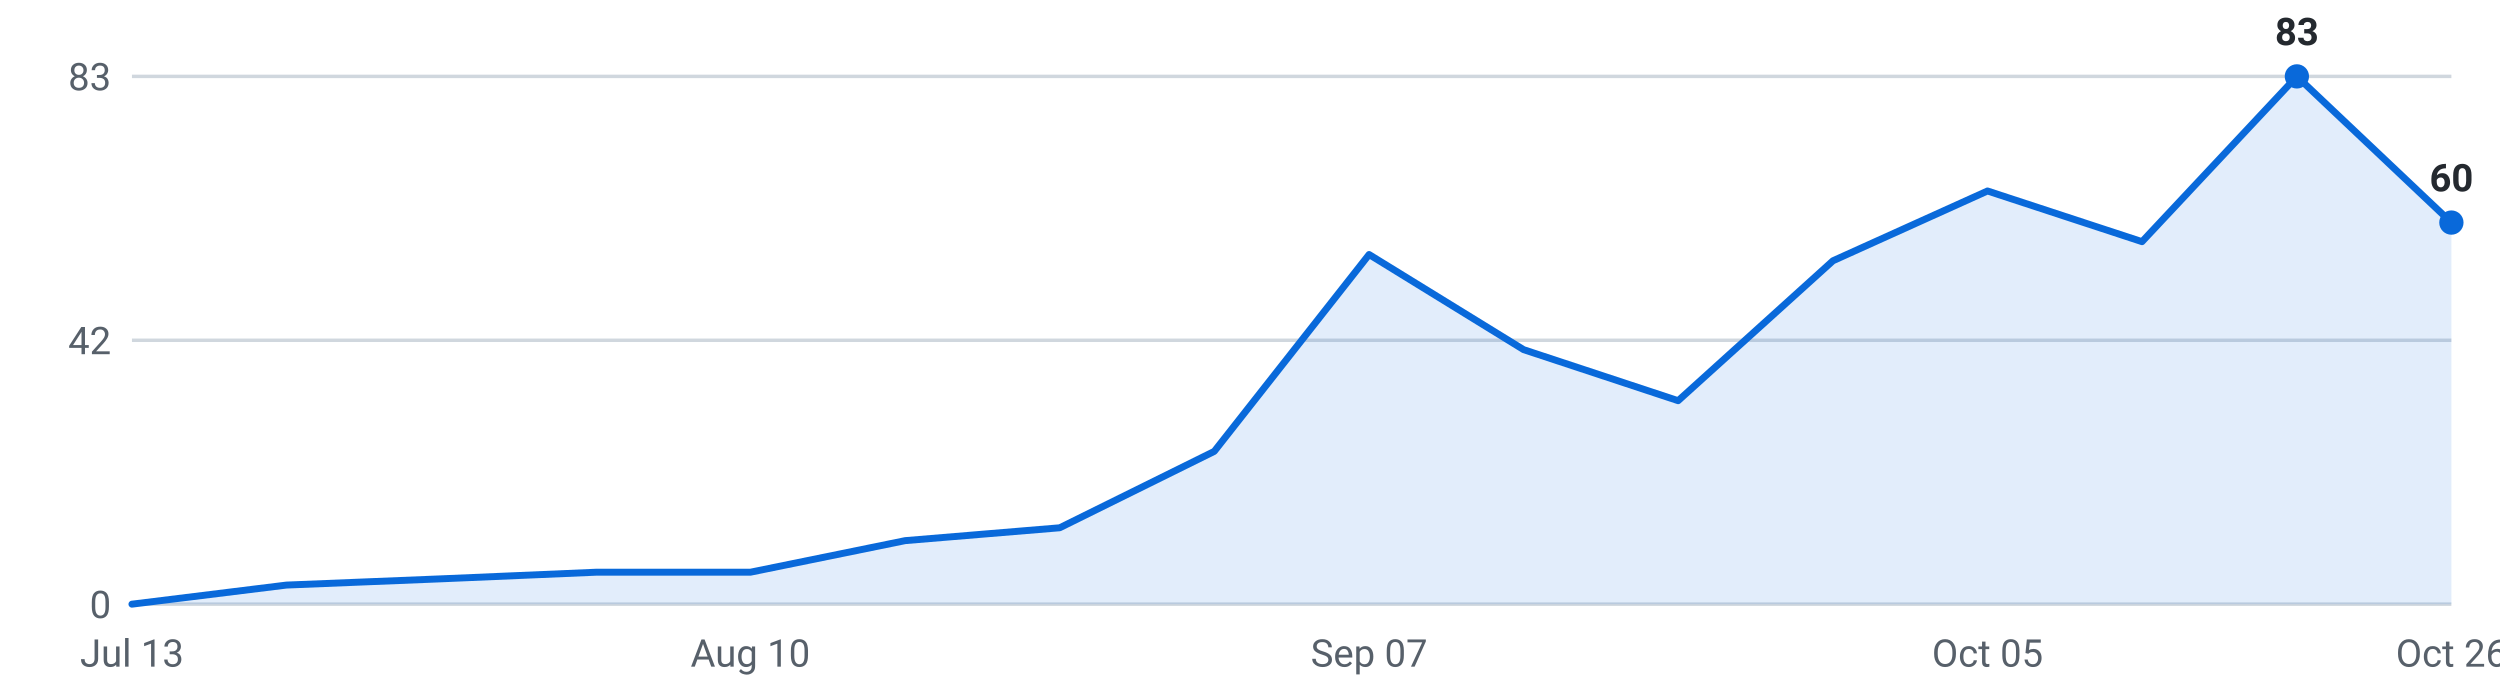
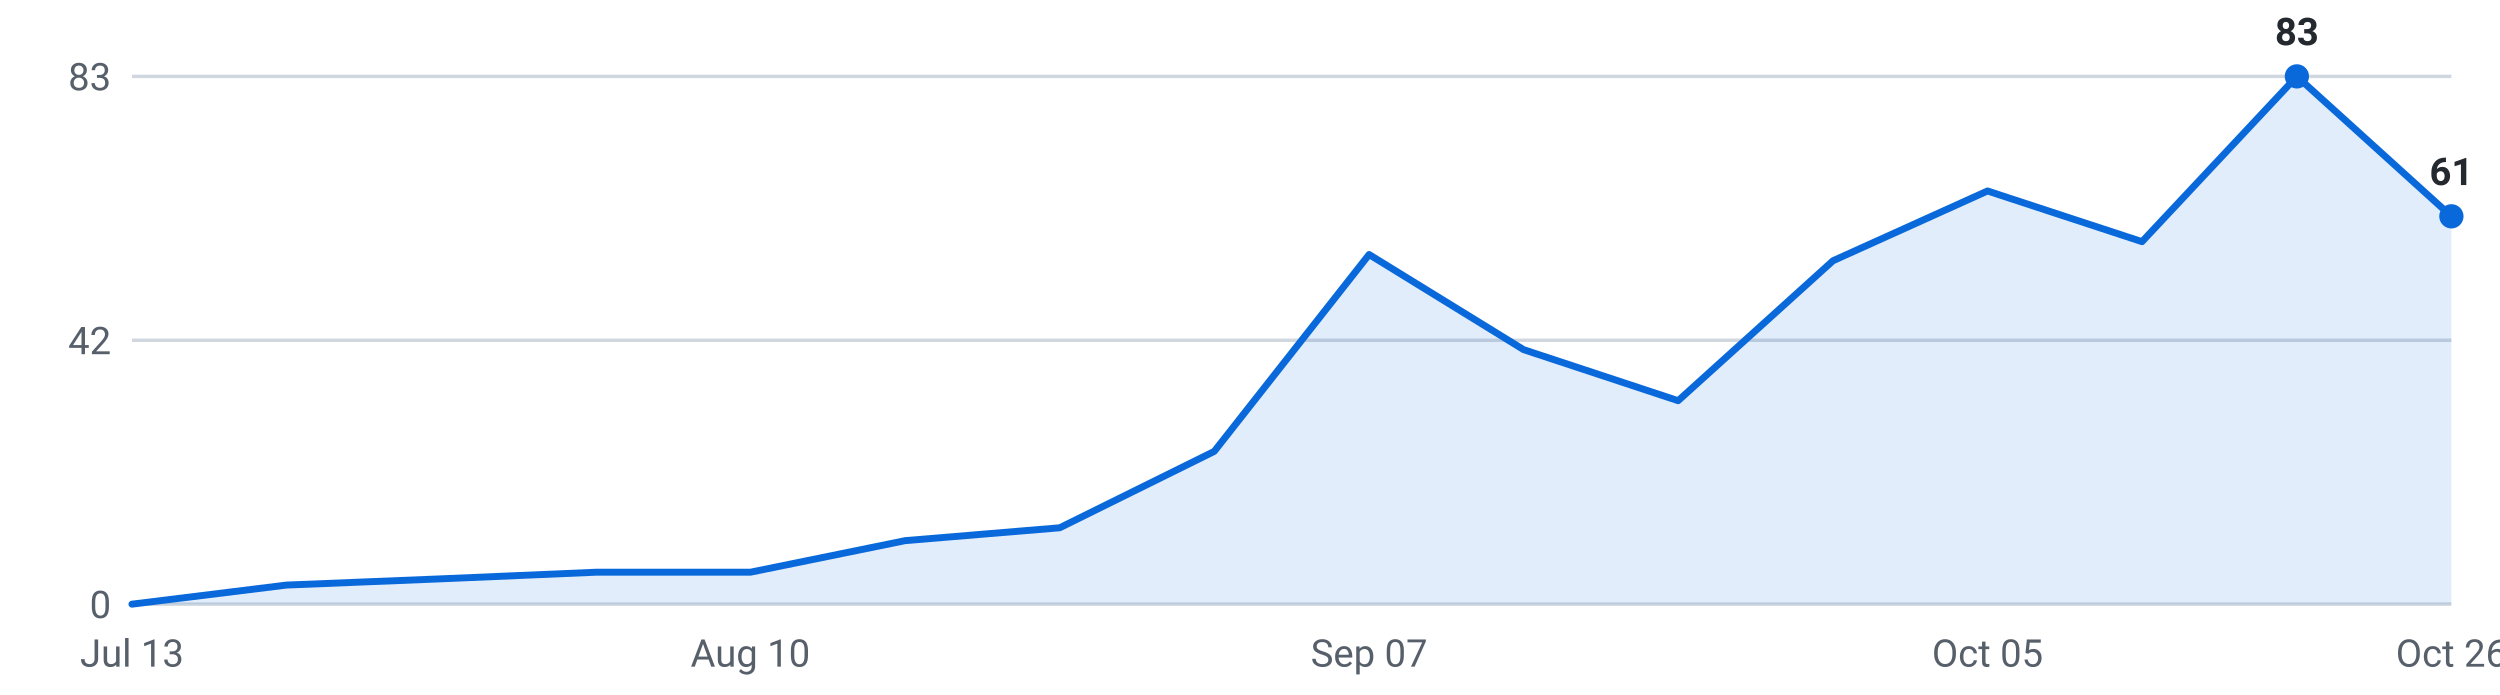
<svg xmlns="http://www.w3.org/2000/svg" viewBox="0 0 720 200" width="720" height="200" role="img" aria-label="Internships posted per week, last 16 weeks">
  <g font-family="-apple-system,Segoe UI,Roboto,sans-serif" font-size="11">
    <line x1="38" y1="174.0" x2="706" y2="174.0" stroke="#d0d7de" stroke-width="1" />
    <text x="32" y="178.0" text-anchor="end" fill="#57606a">0</text>
    <line x1="38" y1="98.0" x2="706" y2="98.0" stroke="#d0d7de" stroke-width="1" />
    <text x="32" y="102.0" text-anchor="end" fill="#57606a">42</text>
    <line x1="38" y1="22.0" x2="706" y2="22.0" stroke="#d0d7de" stroke-width="1" />
    <text x="32" y="26.0" text-anchor="end" fill="#57606a">83</text>
-     <path d="M38.0,174 L38.0,174.0 L82.5,168.5 L127.1,166.7 L171.6,164.8 L216.1,164.8 L260.7,155.7 L305.2,152.0 L349.7,130.0 L394.3,73.3 L438.8,100.7 L483.3,115.4 L527.9,75.1 L572.4,55.0 L616.9,69.6 L661.5,22.0 L706.0,64.1 L706.0,174 Z" fill="#0969da" fill-opacity="0.12" />
-     <polyline points="38.0,174.0 82.5,168.5 127.1,166.7 171.6,164.8 216.1,164.8 260.7,155.7 305.2,152.0 349.7,130.0 394.3,73.3 438.8,100.7 483.3,115.4 527.9,75.1 572.4,55.0 616.9,69.6 661.5,22.0 706.0,64.1" fill="none" stroke="#0969da" stroke-width="2" stroke-linejoin="round" stroke-linecap="round" />
+     <path d="M38.0,174 L38.0,174.0 L82.5,168.5 L127.1,166.7 L171.6,164.8 L216.1,164.8 L260.7,155.7 L305.2,152.0 L349.7,130.0 L394.3,73.3 L438.8,100.7 L483.3,115.4 L527.9,75.1 L572.4,55.0 L616.9,69.6 L661.5,22.0 L706.0,62.3 L706.0,174 Z" fill="#0969da" fill-opacity="0.12" />
+     <polyline points="38.0,174.0 82.5,168.5 127.1,166.7 171.6,164.8 216.1,164.8 260.7,155.7 305.2,152.0 349.7,130.0 394.3,73.3 438.8,100.7 483.3,115.4 527.9,75.1 572.4,55.0 616.9,69.6 661.5,22.0 706.0,62.3" fill="none" stroke="#0969da" stroke-width="2" stroke-linejoin="round" stroke-linecap="round" />
    <circle cx="661.5" cy="22.0" r="3.5" fill="#0969da" />
    <text x="661.5" y="13.0" text-anchor="middle" fill="#24292f" font-weight="600">83</text>
-     <circle cx="706.0" cy="64.1" r="3.5" fill="#0969da" />
-     <text x="706.0" y="55.1" text-anchor="middle" fill="#24292f" font-weight="600">60</text>
+     <circle cx="706.0" cy="62.3" r="3.5" fill="#0969da" />
+     <text x="706.0" y="53.3" text-anchor="middle" fill="#24292f" font-weight="600">61</text>
    <text x="38.0" y="192" text-anchor="middle" fill="#57606a">Jul 13</text>
    <text x="216.1" y="192" text-anchor="middle" fill="#57606a">Aug 10</text>
    <text x="394.3" y="192" text-anchor="middle" fill="#57606a">Sep 07</text>
    <text x="572.4" y="192" text-anchor="middle" fill="#57606a">Oct 05</text>
    <text x="706.0" y="192" text-anchor="middle" fill="#57606a">Oct 26</text>
  </g>
</svg>
